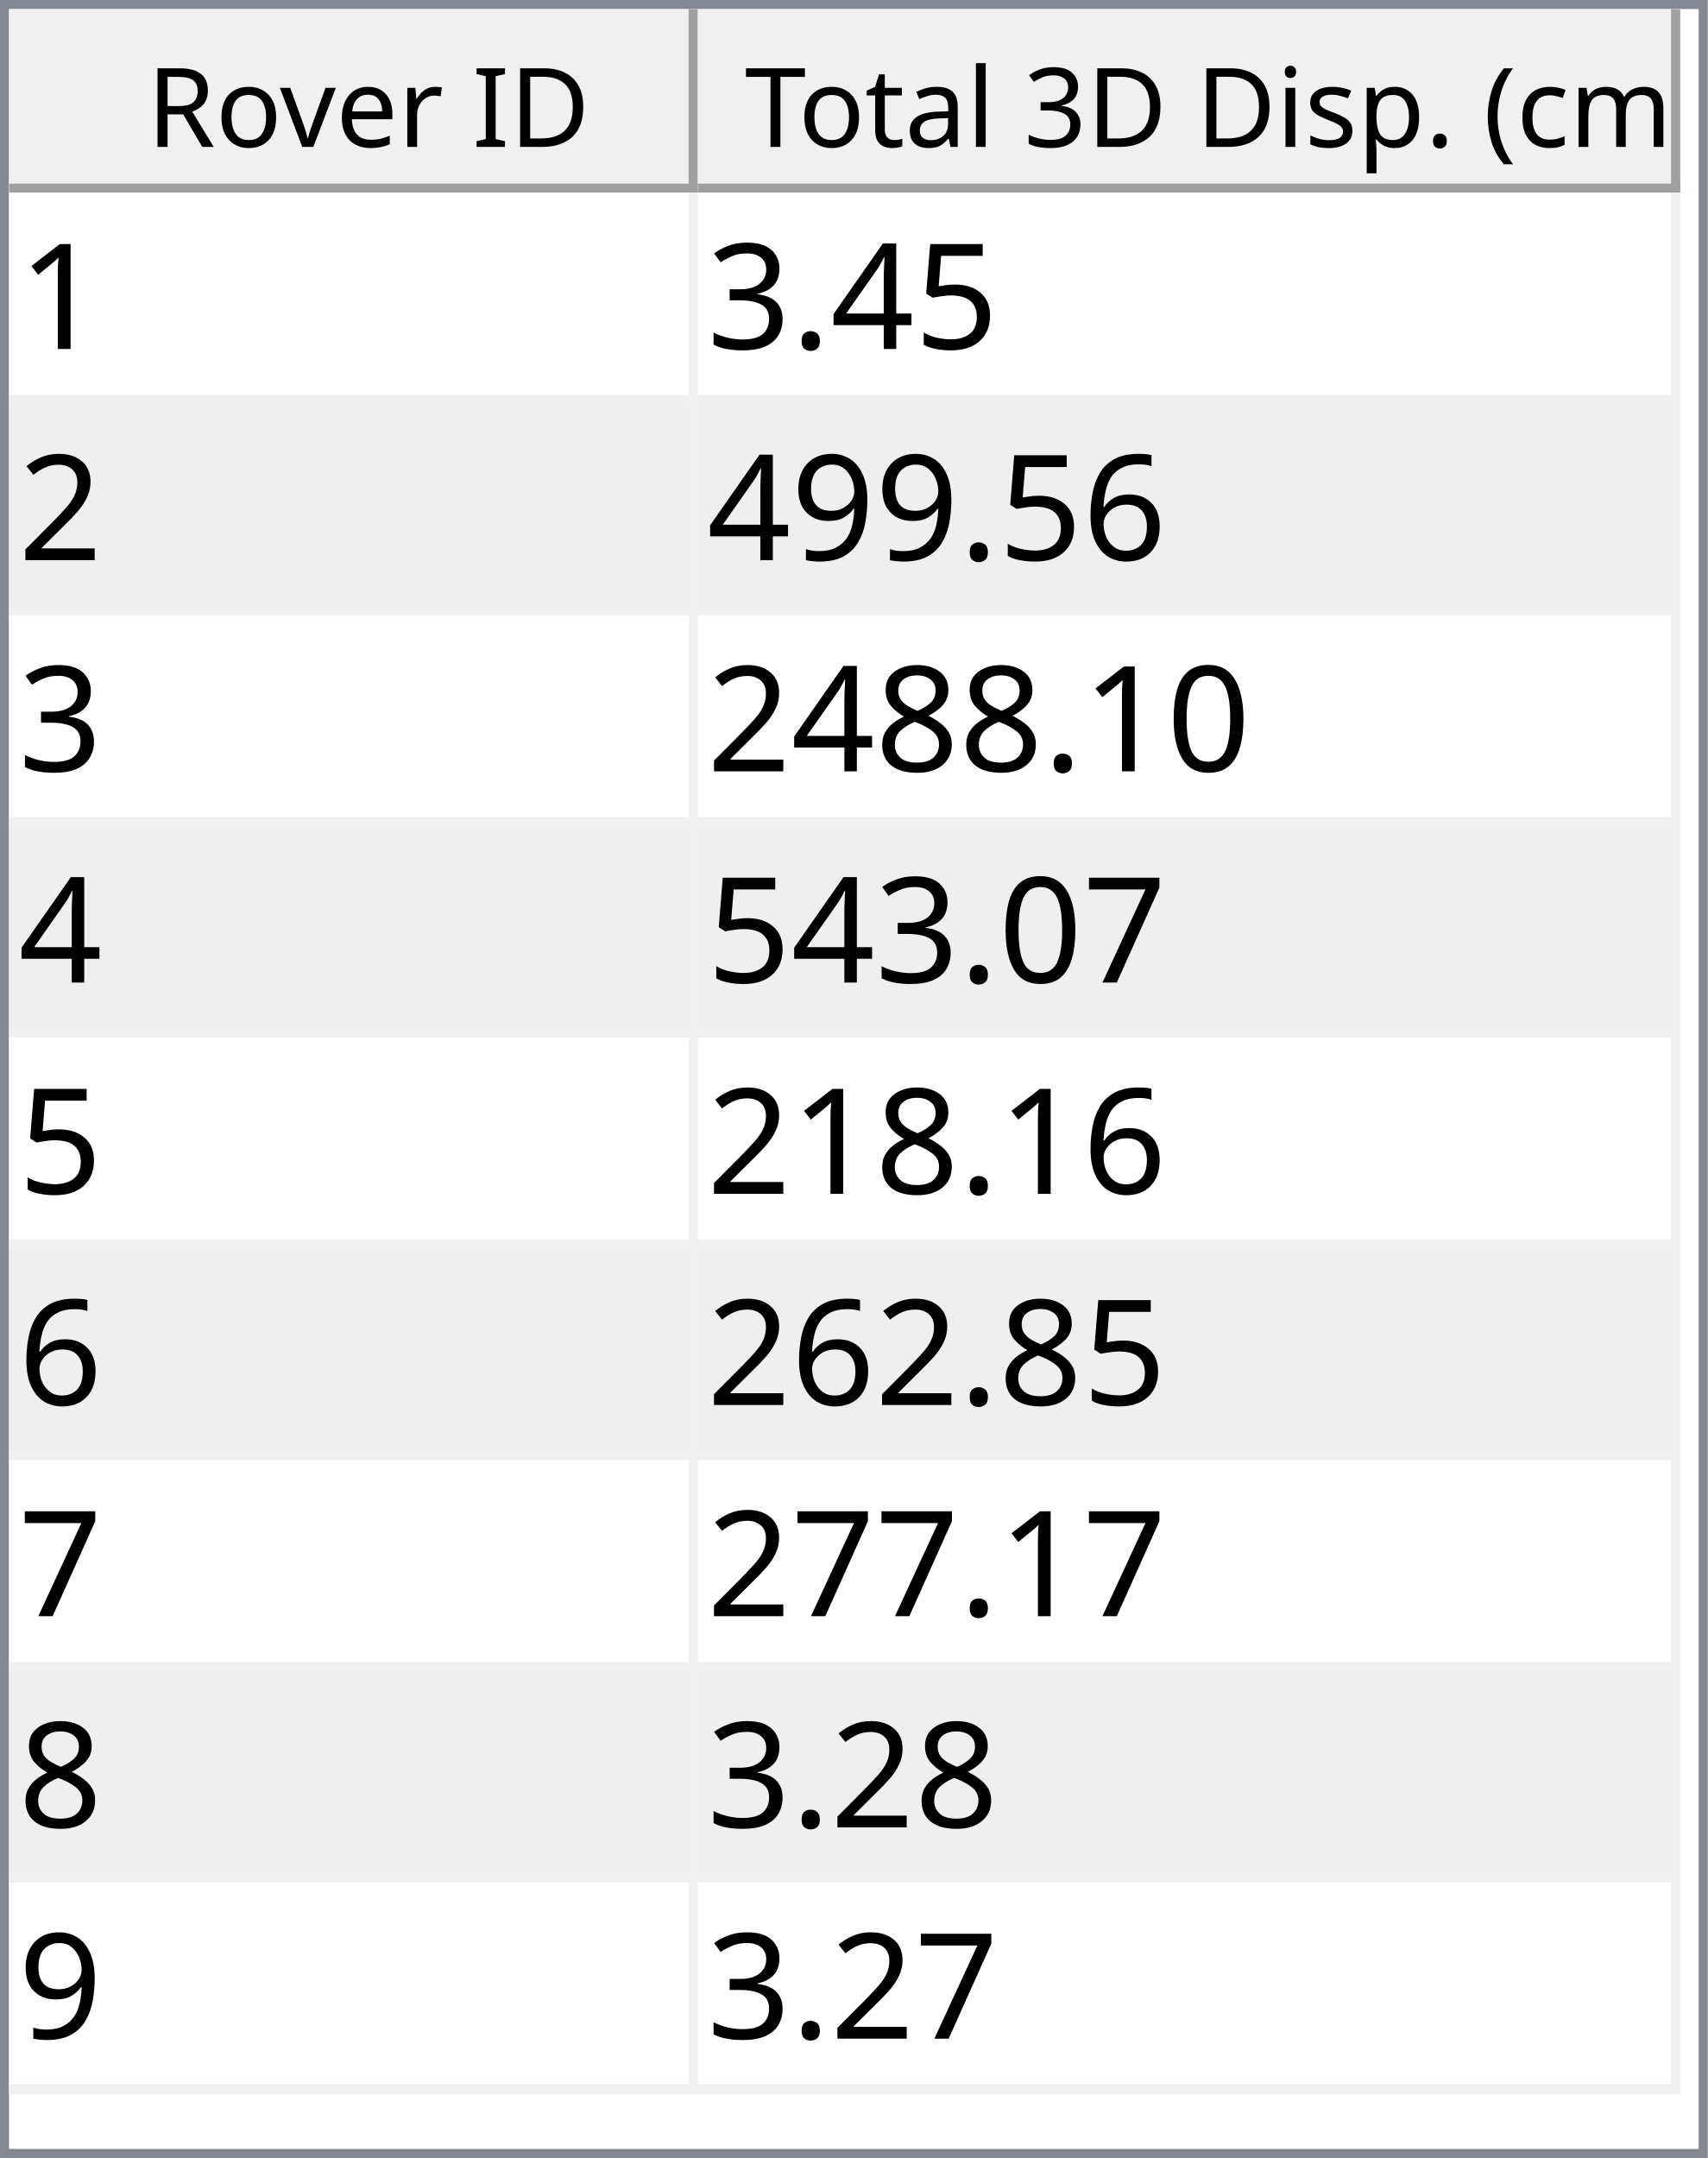
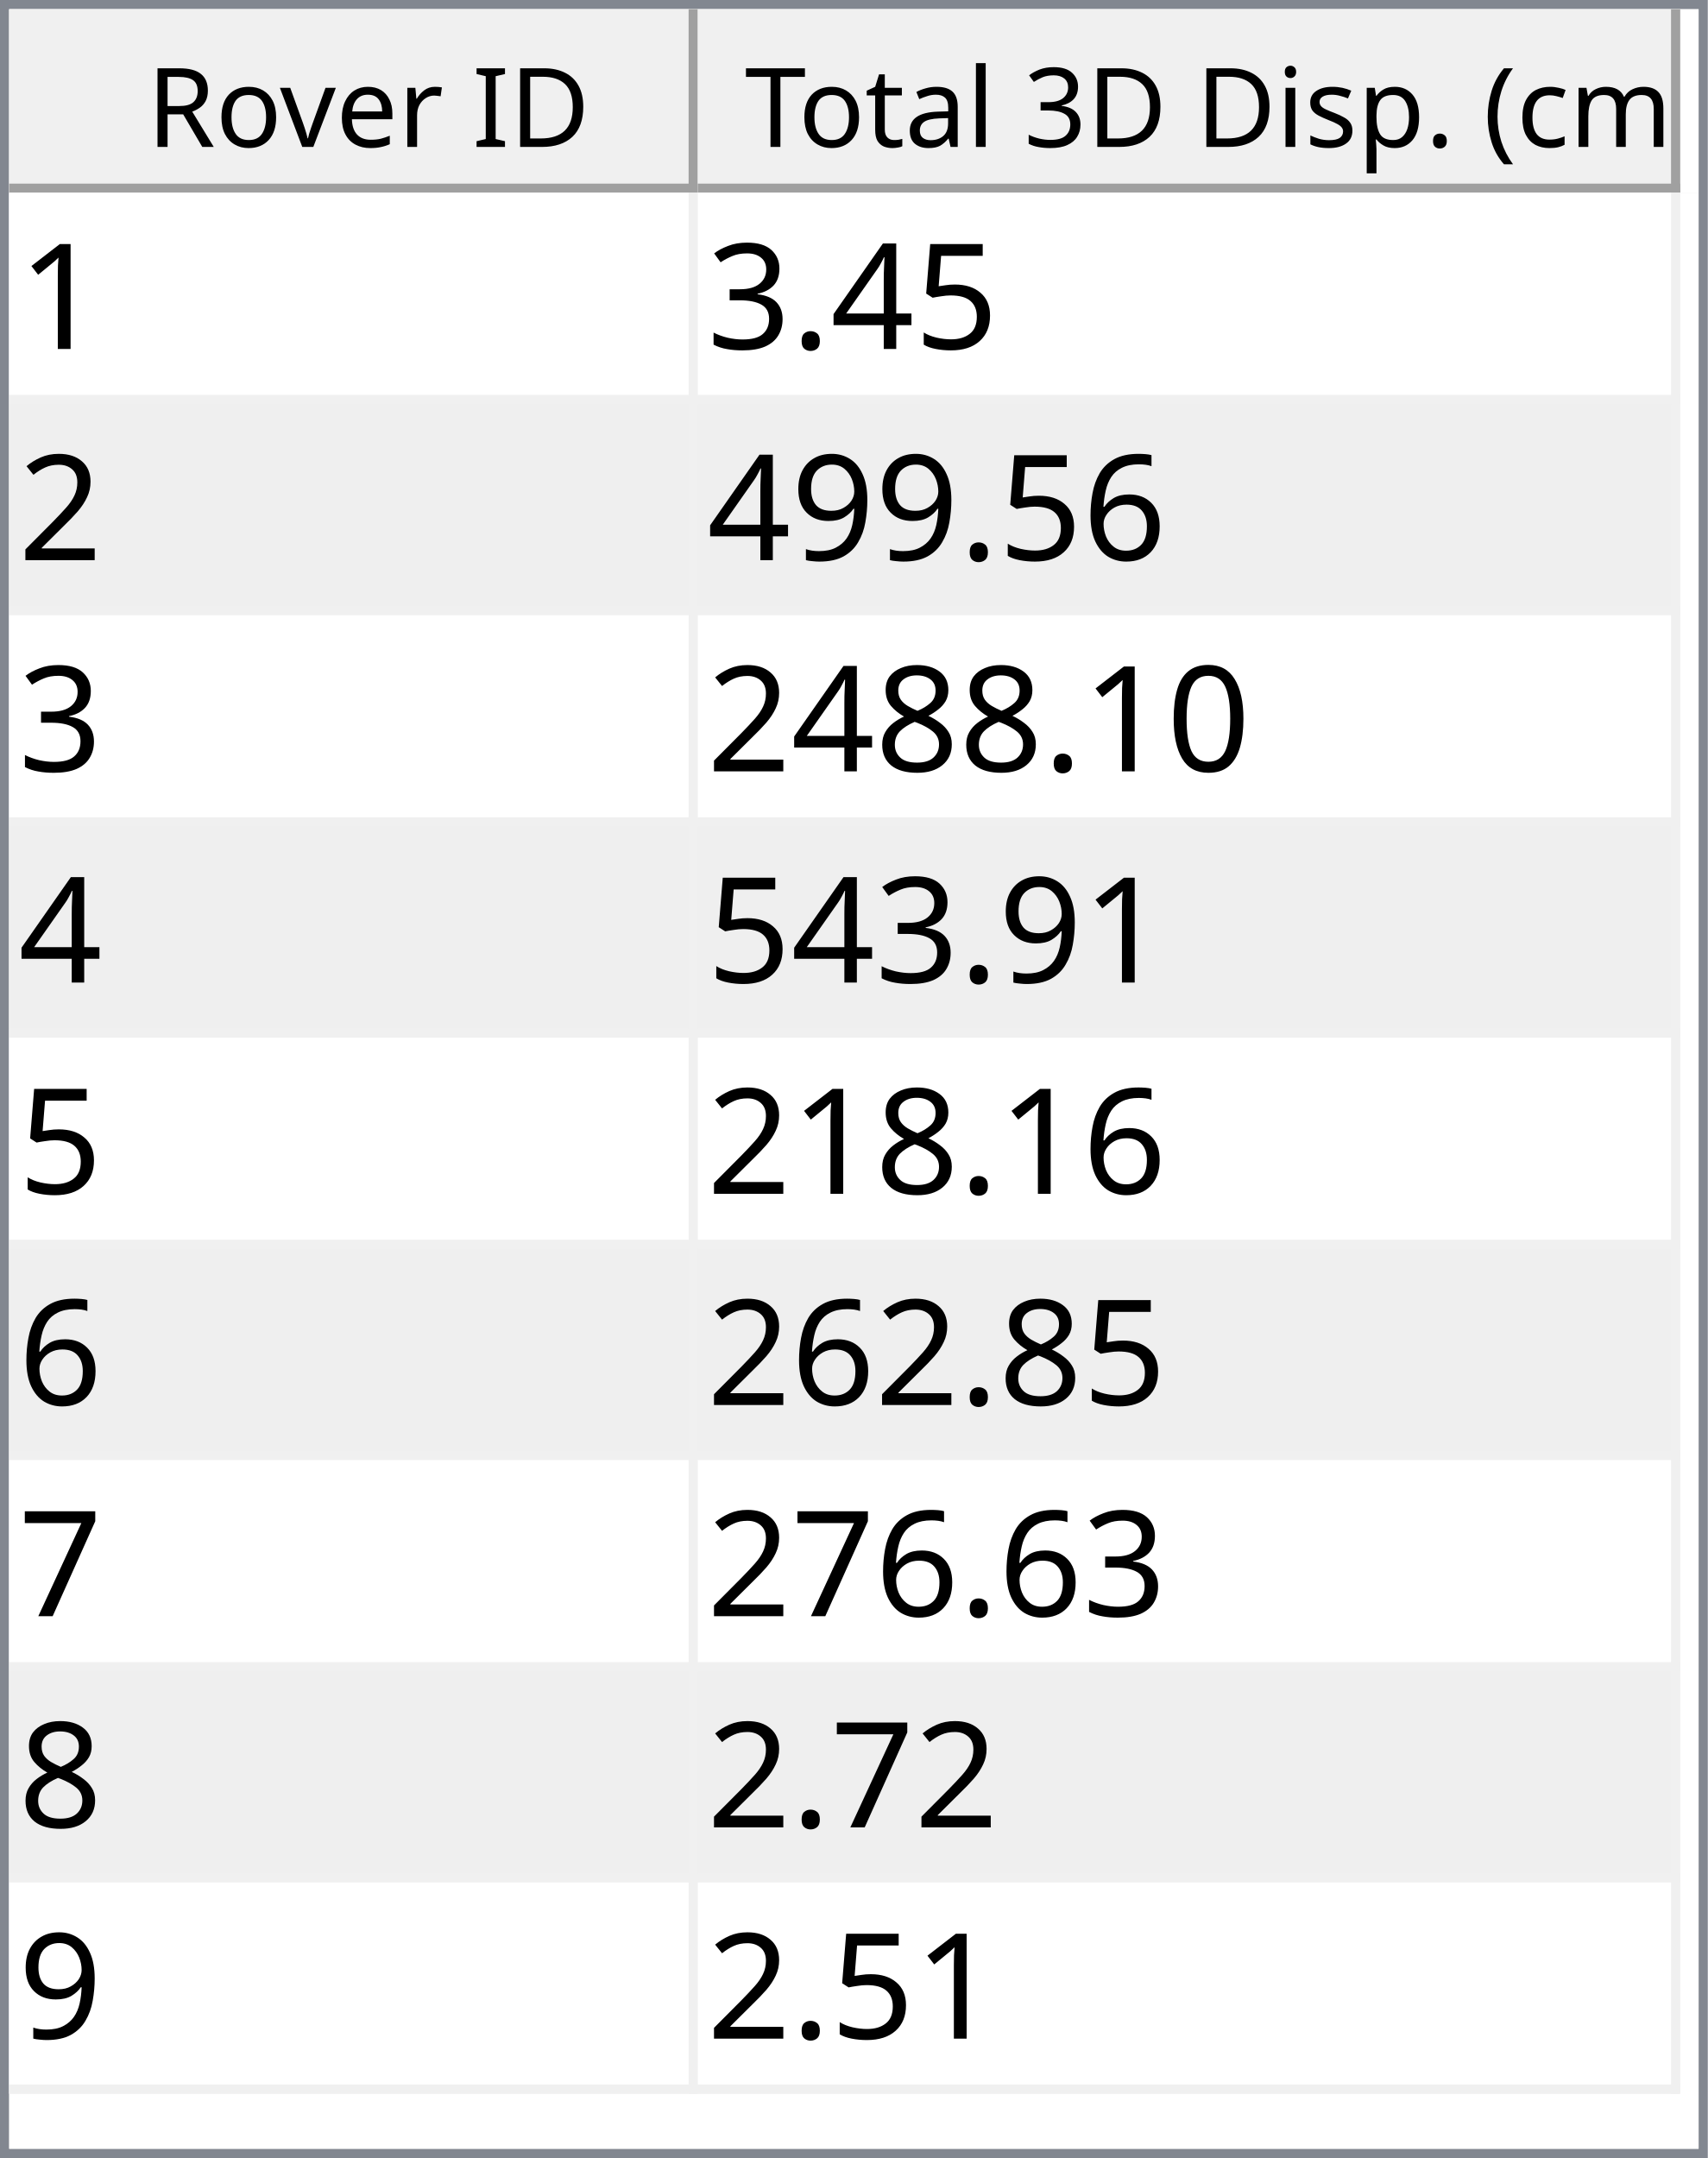
<svg xmlns="http://www.w3.org/2000/svg" style="fill-opacity:1; color-rendering:auto; color-interpolation:auto; text-rendering:auto; stroke:black; stroke-linecap:square; stroke-miterlimit:10; shape-rendering:auto; stroke-opacity:1; fill:black; stroke-dasharray:none; font-weight:normal; stroke-width:1; font-family:'Dialog'; font-style:normal; stroke-linejoin:miter; font-size:12px; stroke-dashoffset:0; image-rendering:auto;" width="186" height="235">
  <defs id="genericDefs" />
  <g>
    <defs id="defs1">
      <clipPath clipPathUnits="userSpaceOnUse" id="clipPath1">
        <path d="M0 0 L186 0 L186 235 L0 235 L0 0 Z" />
      </clipPath>
      <clipPath clipPathUnits="userSpaceOnUse" id="clipPath2">
        <path d="M0 0 L0 235 L186 235 L186 0 Z" />
      </clipPath>
      <clipPath clipPathUnits="userSpaceOnUse" id="clipPath3">
        <path d="M0 0 L0 20 L184 20 L184 0 Z" />
      </clipPath>
      <clipPath clipPathUnits="userSpaceOnUse" id="clipPath4">
        <path d="M0 0 L0 20 L75 20 L75 0 Z" />
      </clipPath>
      <clipPath clipPathUnits="userSpaceOnUse" id="clipPath5">
        <path d="M1 1 L1 19 L74 19 L74 1 Z" />
      </clipPath>
      <clipPath clipPathUnits="userSpaceOnUse" id="clipPath6">
        <path d="M0 0 L0 18 L73 18 L73 0 Z" />
      </clipPath>
      <clipPath clipPathUnits="userSpaceOnUse" id="clipPath7">
        <path d="M-0.5 -0.5 L-0.5 19.5 L74.5 19.5 L74.5 -0.5 Z" />
      </clipPath>
      <clipPath clipPathUnits="userSpaceOnUse" id="clipPath8">
        <path d="M0 0 L0 20 L107 20 L107 0 Z" />
      </clipPath>
      <clipPath clipPathUnits="userSpaceOnUse" id="clipPath9">
        <path d="M1 1 L1 19 L106 19 L106 1 Z" />
      </clipPath>
      <clipPath clipPathUnits="userSpaceOnUse" id="clipPath10">
        <path d="M0 0 L0 18 L105 18 L105 0 Z" />
      </clipPath>
      <clipPath clipPathUnits="userSpaceOnUse" id="clipPath11">
        <path d="M-0.5 -0.5 L-0.5 19.5 L106.5 19.5 L106.5 -0.5 Z" />
      </clipPath>
      <clipPath clipPathUnits="userSpaceOnUse" id="clipPath12">
        <path d="M0 0 L0 213 L184 213 L184 0 Z" />
      </clipPath>
      <clipPath clipPathUnits="userSpaceOnUse" id="clipPath13">
        <path d="M0 0 L0 207 L182 207 L182 0 Z" />
      </clipPath>
      <clipPath clipPathUnits="userSpaceOnUse" id="clipPath14">
        <path d="M-0.5 -0.5 L-0.5 206.5 L181.5 206.5 L181.5 -0.5 Z" />
      </clipPath>
      <clipPath clipPathUnits="userSpaceOnUse" id="clipPath15">
        <path d="M0 0 L0 22 L74 22 L74 0 Z" />
      </clipPath>
      <clipPath clipPathUnits="userSpaceOnUse" id="clipPath16">
        <path d="M0 0 L0 22 L106 22 L106 0 Z" />
      </clipPath>
      <font horiz-adv-x="64.551" id="font1">
        <font-face ascent="107.91" descent="25.098" units-per-em="100" style="font-style:normal; font-family:Segoe UI; font-weight:normal;" />
        <missing-glyph horiz-adv-x="64.551" d="M8.109 0 L8.109 68.266 L56.453 68.266 L56.453 0 L8.109 0 ZM15.328 7.234 L49.219 7.234 L49.219 61.031 L15.328 61.031 L15.328 7.234 Z" />
        <glyph unicode="D" horiz-adv-x="70.117" d="M9.188 0 L9.188 70.016 L28.516 70.016 Q65.531 70.016 65.531 35.891 Q65.531 19.672 55.25 9.836 Q44.969 0 27.734 0 L9.188 0 ZM17.391 62.594 L17.391 7.422 L27.828 7.422 Q41.609 7.422 49.273 14.797 Q56.938 22.172 56.938 35.688 Q56.938 62.594 28.328 62.594 L17.391 62.594 Z" />
        <glyph unicode="I" horiz-adv-x="26.611" d="M17.391 0 L9.188 0 L9.188 70.016 L17.391 70.016 L17.391 0 Z" />
        <glyph unicode=" " horiz-adv-x="27.393" d="" />
        <glyph unicode="r" horiz-adv-x="34.766" d="M34.188 41.891 Q32.078 43.5 28.125 43.5 Q23 43.5 19.555 38.672 Q16.109 33.844 16.109 25.484 L16.109 0 L8.109 0 L8.109 50 L16.109 50 L16.109 39.703 L16.312 39.703 Q18.016 44.969 21.531 47.922 Q25.047 50.875 29.391 50.875 Q32.516 50.875 34.188 50.203 L34.188 41.891 Z" />
        <glyph unicode="e" horiz-adv-x="52.295" d="M48.297 23 L12.984 23 Q13.188 14.656 17.484 10.109 Q21.781 5.562 29.297 5.562 Q37.75 5.562 44.828 11.141 L44.828 3.609 Q38.234 -1.172 27.391 -1.172 Q16.797 -1.172 10.742 5.641 Q4.688 12.453 4.688 24.812 Q4.688 36.469 11.305 43.82 Q17.922 51.172 27.734 51.172 Q37.547 51.172 42.922 44.828 Q48.297 38.484 48.297 27.203 L48.297 23 ZM40.094 29.781 Q40.047 36.719 36.75 40.578 Q33.453 44.438 27.594 44.438 Q21.922 44.438 17.969 40.383 Q14.016 36.328 13.094 29.781 L40.094 29.781 Z" />
        <glyph unicode="v" horiz-adv-x="47.9" d="M47.406 50 L27.484 0 L19.625 0 L0.688 50 L9.469 50 L22.172 13.672 Q23.578 9.672 23.922 6.688 L24.125 6.688 Q24.609 10.453 25.688 13.484 L38.969 50 L47.406 50 Z" />
        <glyph unicode="o" horiz-adv-x="58.594" d="M29 -1.172 Q17.922 -1.172 11.305 5.836 Q4.688 12.844 4.688 24.422 Q4.688 37.016 11.57 44.094 Q18.453 51.172 30.172 51.172 Q41.359 51.172 47.633 44.289 Q53.906 37.406 53.906 25.203 Q53.906 13.234 47.141 6.031 Q40.375 -1.172 29 -1.172 ZM29.594 44.438 Q21.875 44.438 17.383 39.188 Q12.891 33.938 12.891 24.703 Q12.891 15.828 17.43 10.695 Q21.969 5.562 29.594 5.562 Q37.359 5.562 41.531 10.594 Q45.703 15.625 45.703 24.906 Q45.703 34.281 41.531 39.359 Q37.359 44.438 29.594 44.438 Z" />
        <glyph unicode="R" horiz-adv-x="59.814" d="M59.375 0 L49.609 0 L37.891 19.625 Q36.281 22.359 34.766 24.289 Q33.25 26.219 31.664 27.438 Q30.078 28.656 28.25 29.219 Q26.422 29.781 24.125 29.781 L17.391 29.781 L17.391 0 L9.188 0 L9.188 70.016 L30.078 70.016 Q34.672 70.016 38.555 68.867 Q42.438 67.719 45.289 65.375 Q48.141 63.031 49.758 59.547 Q51.375 56.062 51.375 51.375 Q51.375 47.703 50.273 44.656 Q49.172 41.609 47.148 39.211 Q45.125 36.812 42.266 35.133 Q39.406 33.453 35.844 32.516 L35.844 32.328 Q37.594 31.547 38.891 30.547 Q40.188 29.547 41.359 28.18 Q42.531 26.812 43.68 25.078 Q44.828 23.344 46.234 21.047 L59.375 0 ZM17.391 62.594 L17.391 37.203 L28.516 37.203 Q31.594 37.203 34.203 38.133 Q36.812 39.062 38.719 40.797 Q40.625 42.531 41.703 45.047 Q42.781 47.562 42.781 50.688 Q42.781 56.297 39.141 59.445 Q35.5 62.594 28.609 62.594 L17.391 62.594 Z" />
        <glyph unicode=")" horiz-adv-x="30.176" d="M8.297 -15.922 L1.172 -15.922 Q16.406 2.344 16.406 26.812 Q16.406 51.469 1.078 70.016 L8.297 70.016 Q23.531 52.156 23.531 26.703 Q23.531 1.375 8.297 -15.922 Z" />
        <glyph unicode="m" horiz-adv-x="86.133" d="M79.109 0 L71.094 0 L71.094 28.719 Q71.094 37.016 68.531 40.727 Q65.969 44.438 59.906 44.438 Q54.781 44.438 51.195 39.75 Q47.609 35.062 47.609 28.516 L47.609 0 L39.594 0 L39.594 29.688 Q39.594 44.438 28.219 44.438 Q22.953 44.438 19.531 40.016 Q16.109 35.594 16.109 28.516 L16.109 0 L8.109 0 L8.109 50 L16.109 50 L16.109 42.094 L16.312 42.094 Q21.625 51.172 31.844 51.172 Q36.969 51.172 40.773 48.312 Q44.578 45.453 46 40.828 Q51.562 51.172 62.594 51.172 Q79.109 51.172 79.109 30.812 L79.109 0 Z" />
        <glyph unicode="c" horiz-adv-x="46.191" d="M42.188 2.297 Q36.422 -1.172 28.516 -1.172 Q17.828 -1.172 11.258 5.789 Q4.688 12.75 4.688 23.828 Q4.688 36.188 11.766 43.68 Q18.844 51.172 30.672 51.172 Q37.25 51.172 42.281 48.734 L42.281 40.531 Q36.719 44.438 30.375 44.438 Q22.703 44.438 17.797 38.945 Q12.891 33.453 12.891 24.516 Q12.891 15.719 17.508 10.641 Q22.125 5.562 29.891 5.562 Q36.422 5.562 42.188 9.906 L42.188 2.297 Z" />
        <glyph unicode="(" horiz-adv-x="30.176" d="M29.109 -15.922 L21.969 -15.922 Q6.844 1.375 6.844 26.703 Q6.844 52.156 21.969 70.016 L29.203 70.016 Q13.875 51.469 13.875 26.812 Q13.875 2.344 29.109 -15.922 Z" />
        <glyph unicode="." horiz-adv-x="21.68" d="M10.891 -1.078 Q8.641 -1.078 7.055 0.539 Q5.469 2.156 5.469 4.391 Q5.469 6.641 7.055 8.273 Q8.641 9.906 10.891 9.906 Q13.188 9.906 14.797 8.273 Q16.406 6.641 16.406 4.391 Q16.406 2.156 14.797 0.539 Q13.188 -1.078 10.891 -1.078 Z" />
        <glyph unicode="p" horiz-adv-x="58.789" d="M16.312 7.234 L16.109 7.234 L16.109 -23 L8.109 -23 L8.109 50 L16.109 50 L16.109 41.219 L16.312 41.219 Q22.219 51.172 33.594 51.172 Q43.266 51.172 48.688 44.461 Q54.109 37.75 54.109 26.469 Q54.109 13.922 48 6.375 Q41.891 -1.172 31.297 -1.172 Q21.578 -1.172 16.312 7.234 ZM16.109 27.391 L16.109 20.406 Q16.109 14.203 20.141 9.883 Q24.172 5.562 30.375 5.562 Q37.641 5.562 41.773 11.133 Q45.906 16.703 45.906 26.609 Q45.906 34.969 42.047 39.703 Q38.188 44.438 31.594 44.438 Q24.609 44.438 20.359 39.578 Q16.109 34.719 16.109 27.391 Z" />
        <glyph unicode="s" horiz-adv-x="42.432" d="M5.078 1.812 L5.078 10.406 Q11.625 5.562 19.484 5.562 Q30.031 5.562 30.031 12.594 Q30.031 14.594 29.125 15.992 Q28.219 17.391 26.68 18.461 Q25.141 19.531 23.07 20.383 Q21 21.234 18.609 22.172 Q15.281 23.484 12.766 24.828 Q10.25 26.172 8.57 27.859 Q6.891 29.547 6.031 31.695 Q5.172 33.844 5.172 36.719 Q5.172 40.234 6.789 42.945 Q8.406 45.656 11.086 47.484 Q13.766 49.312 17.211 50.242 Q20.656 51.172 24.312 51.172 Q30.812 51.172 35.938 48.922 L35.938 40.828 Q30.422 44.438 23.25 44.438 Q21 44.438 19.195 43.922 Q17.391 43.406 16.094 42.477 Q14.797 41.547 14.086 40.258 Q13.375 38.969 13.375 37.406 Q13.375 35.453 14.086 34.133 Q14.797 32.812 16.164 31.789 Q17.531 30.766 19.484 29.938 Q21.438 29.109 23.922 28.125 Q27.25 26.859 29.883 25.516 Q32.516 24.172 34.375 22.484 Q36.234 20.797 37.234 18.602 Q38.234 16.406 38.234 13.375 Q38.234 9.672 36.602 6.938 Q34.969 4.203 32.234 2.398 Q29.5 0.594 25.93 -0.289 Q22.359 -1.172 18.453 -1.172 Q10.75 -1.172 5.078 1.812 Z" />
        <glyph unicode="i" horiz-adv-x="24.219" d="M12.203 62.703 Q10.062 62.703 8.547 64.164 Q7.031 65.625 7.031 67.875 Q7.031 70.125 8.547 71.609 Q10.062 73.094 12.203 73.094 Q14.406 73.094 15.945 71.609 Q17.484 70.125 17.484 67.875 Q17.484 65.719 15.945 64.211 Q14.406 62.703 12.203 62.703 ZM16.109 0 L8.109 0 L8.109 50 L16.109 50 L16.109 0 Z" />
        <glyph unicode="3" horiz-adv-x="53.906" d="M46.531 19.828 Q46.531 15.094 44.75 11.211 Q42.969 7.328 39.719 4.57 Q36.469 1.812 31.93 0.297 Q27.391 -1.219 21.922 -1.219 Q11.922 -1.219 6 2.594 L6 11.188 Q13.094 5.609 22.219 5.609 Q25.875 5.609 28.828 6.539 Q31.781 7.469 33.906 9.227 Q36.031 10.984 37.18 13.477 Q38.328 15.969 38.328 19.094 Q38.328 32.812 18.797 32.812 L12.984 32.812 L12.984 39.594 L18.5 39.594 Q35.797 39.594 35.797 52.484 Q35.797 64.406 22.609 64.406 Q15.188 64.406 8.688 59.422 L8.688 67.188 Q15.375 71.188 24.609 71.188 Q29 71.188 32.57 69.969 Q36.141 68.75 38.68 66.555 Q41.219 64.359 42.609 61.281 Q44 58.203 44 54.5 Q44 40.672 30.031 36.719 L30.031 36.531 Q33.594 36.141 36.625 34.797 Q39.656 33.453 41.852 31.305 Q44.047 29.156 45.289 26.25 Q46.531 23.344 46.531 19.828 Z" />
        <glyph unicode="l" horiz-adv-x="24.219" d="M16.109 0 L8.109 0 L8.109 74.031 L16.109 74.031 L16.109 0 Z" />
        <glyph unicode="a" horiz-adv-x="50.879" d="M43.891 0 L35.891 0 L35.891 7.812 L35.688 7.812 Q30.469 -1.172 20.312 -1.172 Q12.844 -1.172 8.617 2.781 Q4.391 6.734 4.391 13.281 Q4.391 27.297 20.906 29.594 L35.891 31.688 Q35.891 44.438 25.594 44.438 Q16.547 44.438 9.281 38.281 L9.281 46.484 Q16.656 51.172 26.266 51.172 Q43.891 51.172 43.891 32.516 L43.891 0 ZM35.891 25.297 L23.828 23.641 Q18.266 22.859 15.43 20.875 Q12.594 18.891 12.594 13.875 Q12.594 10.203 15.211 7.883 Q17.828 5.562 22.172 5.562 Q28.125 5.562 32.008 9.742 Q35.891 13.922 35.891 20.312 L35.891 25.297 Z" />
        <glyph unicode="t" horiz-adv-x="33.887" d="M31.297 0.484 Q28.469 -1.078 23.828 -1.078 Q10.688 -1.078 10.688 13.578 L10.688 43.172 L2.094 43.172 L2.094 50 L10.688 50 L10.688 62.203 L18.703 64.797 L18.703 50 L31.297 50 L31.297 43.172 L18.703 43.172 L18.703 14.984 Q18.703 9.969 20.414 7.82 Q22.125 5.672 26.078 5.672 Q29.109 5.672 31.297 7.328 L31.297 0.484 Z" />
        <glyph unicode="T" horiz-adv-x="52.393" d="M50.594 62.594 L30.375 62.594 L30.375 0 L22.172 0 L22.172 62.594 L2 62.594 L2 70.016 L50.594 70.016 L50.594 62.594 Z" />
      </font>
      <font horiz-adv-x="75.0" id="font2">
        <font-face ascent="100.537" descent="21.973" units-per-em="100" style="font-style:normal; font-family:sans-serif; font-weight:normal;" />
        <missing-glyph horiz-adv-x="75.0" d="M12.5 0 L12.5 62.5 L62.5 62.5 L62.5 0 L12.5 0 ZM14.062 1.562 L60.938 1.562 L60.938 60.938 L14.062 60.938 L14.062 1.562 Z" />
        <glyph unicode="1" horiz-adv-x="55.615" d="M37.25 0 L28.469 0 L28.469 56 Q25.297 52.984 20.141 49.953 Q14.984 46.922 10.891 45.406 L10.891 53.906 Q18.266 57.375 23.781 62.305 Q29.297 67.234 31.594 71.875 L37.25 71.875 L37.25 0 Z" />
        <glyph unicode="5" horiz-adv-x="55.615" d="M4.156 18.75 L13.375 19.531 Q14.406 12.797 18.141 9.398 Q21.875 6 27.156 6 Q33.5 6 37.891 10.789 Q42.281 15.578 42.281 23.484 Q42.281 31 38.062 35.352 Q33.844 39.703 27 39.703 Q22.75 39.703 19.336 37.773 Q15.922 35.844 13.969 32.766 L5.719 33.844 L12.641 70.609 L48.25 70.609 L48.25 62.203 L19.672 62.203 L15.828 42.969 Q22.266 47.469 29.344 47.469 Q38.719 47.469 45.164 40.969 Q51.609 34.469 51.609 24.266 Q51.609 14.547 45.953 7.469 Q39.062 -1.219 27.156 -1.219 Q17.391 -1.219 11.211 4.25 Q5.031 9.719 4.156 18.75 Z" />
        <glyph unicode="4" horiz-adv-x="55.615" d="M32.328 0 L32.328 17.141 L1.266 17.141 L1.266 25.203 L33.938 71.578 L41.109 71.578 L41.109 25.203 L50.781 25.203 L50.781 17.141 L41.109 17.141 L41.109 0 L32.328 0 ZM32.328 25.203 L32.328 57.469 L9.906 25.203 L32.328 25.203 Z" />
        <glyph unicode="." horiz-adv-x="27.783" d="M9.078 0 L9.078 10.016 L19.094 10.016 L19.094 0 L9.078 0 Z" />
        <glyph unicode="3" horiz-adv-x="55.615" d="M4.203 18.891 L12.984 20.062 Q14.5 12.594 18.141 9.297 Q21.781 6 27 6 Q33.203 6 37.477 10.297 Q41.75 14.594 41.75 20.953 Q41.75 27 37.797 30.93 Q33.844 34.859 27.734 34.859 Q25.25 34.859 21.531 33.891 L22.516 41.609 Q23.391 41.5 23.922 41.5 Q29.547 41.5 34.039 44.43 Q38.531 47.359 38.531 53.469 Q38.531 58.297 35.258 61.477 Q31.984 64.656 26.812 64.656 Q21.688 64.656 18.266 61.43 Q14.844 58.203 13.875 51.766 L5.078 53.328 Q6.688 62.156 12.398 67.016 Q18.109 71.875 26.609 71.875 Q32.469 71.875 37.398 69.359 Q42.328 66.844 44.945 62.5 Q47.562 58.156 47.562 53.266 Q47.562 48.641 45.07 44.828 Q42.578 41.016 37.703 38.766 Q44.047 37.312 47.562 32.695 Q51.078 28.078 51.078 21.141 Q51.078 11.766 44.242 5.25 Q37.406 -1.266 26.953 -1.266 Q17.531 -1.266 11.305 4.352 Q5.078 9.969 4.203 18.891 Z" />
        <glyph unicode="2" horiz-adv-x="55.615" d="M50.344 8.453 L50.344 0 L3.031 0 Q2.938 3.172 4.047 6.109 Q5.859 10.938 9.836 15.625 Q13.812 20.312 21.344 26.469 Q33.016 36.031 37.117 41.625 Q41.219 47.219 41.219 52.203 Q41.219 57.422 37.477 61.008 Q33.734 64.594 27.734 64.594 Q21.391 64.594 17.578 60.789 Q13.766 56.984 13.719 50.25 L4.688 51.172 Q5.609 61.281 11.664 66.578 Q17.719 71.875 27.938 71.875 Q38.234 71.875 44.242 66.164 Q50.25 60.453 50.25 52 Q50.25 47.703 48.492 43.555 Q46.734 39.406 42.656 34.812 Q38.578 30.219 29.109 22.219 Q21.188 15.578 18.945 13.211 Q16.703 10.844 15.234 8.453 L50.344 8.453 Z" />
        <glyph unicode="6" horiz-adv-x="55.615" d="M49.75 54.047 L41.016 53.375 Q39.844 58.547 37.703 60.891 Q34.125 64.656 28.906 64.656 Q24.703 64.656 21.531 62.312 Q17.391 59.281 14.992 53.469 Q12.594 47.656 12.5 36.922 Q15.672 41.75 20.266 44.094 Q24.859 46.438 29.891 46.438 Q38.672 46.438 44.852 39.969 Q51.031 33.5 51.031 23.25 Q51.031 16.5 48.125 10.719 Q45.219 4.938 40.141 1.859 Q35.062 -1.219 28.609 -1.219 Q17.625 -1.219 10.695 6.859 Q3.766 14.938 3.766 33.5 Q3.766 54.25 11.422 63.672 Q18.109 71.875 29.438 71.875 Q37.891 71.875 43.289 67.141 Q48.688 62.406 49.75 54.047 ZM13.875 23.188 Q13.875 18.656 15.797 14.508 Q17.719 10.359 21.188 8.18 Q24.656 6 28.469 6 Q34.031 6 38.039 10.492 Q42.047 14.984 42.047 22.703 Q42.047 30.125 38.086 34.398 Q34.125 38.672 28.125 38.672 Q22.172 38.672 18.023 34.398 Q13.875 30.125 13.875 23.188 Z" />
        <glyph unicode="9" horiz-adv-x="55.615" d="M5.469 16.547 L13.922 17.328 Q14.984 11.375 18.016 8.688 Q21.047 6 25.781 6 Q29.828 6 32.883 7.859 Q35.938 9.719 37.891 12.82 Q39.844 15.922 41.164 21.195 Q42.484 26.469 42.484 31.938 Q42.484 32.516 42.438 33.688 Q39.797 29.5 35.234 26.883 Q30.672 24.266 25.344 24.266 Q16.453 24.266 10.305 30.711 Q4.156 37.156 4.156 47.703 Q4.156 58.594 10.578 65.234 Q17 71.875 26.656 71.875 Q33.641 71.875 39.43 68.117 Q45.219 64.359 48.219 57.398 Q51.219 50.438 51.219 37.25 Q51.219 23.531 48.242 15.406 Q45.266 7.281 39.383 3.031 Q33.5 -1.219 25.594 -1.219 Q17.188 -1.219 11.867 3.445 Q6.547 8.109 5.469 16.547 ZM41.453 48.141 Q41.453 55.719 37.43 60.156 Q33.406 64.594 27.734 64.594 Q21.875 64.594 17.531 59.812 Q13.188 55.031 13.188 47.406 Q13.188 40.578 17.312 36.305 Q21.438 32.031 27.484 32.031 Q33.594 32.031 37.523 36.305 Q41.453 40.578 41.453 48.141 Z" />
        <glyph unicode="0" horiz-adv-x="55.615" d="M4.156 35.297 Q4.156 48 6.766 55.742 Q9.375 63.484 14.523 67.68 Q19.672 71.875 27.484 71.875 Q33.25 71.875 37.594 69.555 Q41.938 67.234 44.773 62.867 Q47.609 58.5 49.219 52.227 Q50.828 45.953 50.828 35.297 Q50.828 22.703 48.242 14.969 Q45.656 7.234 40.508 3.008 Q35.359 -1.219 27.484 -1.219 Q17.141 -1.219 11.234 6.203 Q4.156 15.141 4.156 35.297 ZM13.188 35.297 Q13.188 17.672 17.312 11.836 Q21.438 6 27.484 6 Q33.547 6 37.672 11.859 Q41.797 17.719 41.797 35.297 Q41.797 52.984 37.672 58.789 Q33.547 64.594 27.391 64.594 Q21.344 64.594 17.719 59.469 Q13.188 52.938 13.188 35.297 Z" />
        <glyph unicode="8" horiz-adv-x="55.615" d="M17.672 38.812 Q12.203 40.828 9.57 44.539 Q6.938 48.25 6.938 53.422 Q6.938 61.234 12.555 66.555 Q18.172 71.875 27.484 71.875 Q36.859 71.875 42.578 66.43 Q48.297 60.984 48.297 53.172 Q48.297 48.188 45.68 44.508 Q43.062 40.828 37.75 38.812 Q44.344 36.672 47.781 31.883 Q51.219 27.094 51.219 20.453 Q51.219 11.281 44.727 5.031 Q38.234 -1.219 27.641 -1.219 Q17.047 -1.219 10.547 5.055 Q4.047 11.328 4.047 20.703 Q4.047 27.688 7.594 32.398 Q11.141 37.109 17.672 38.812 ZM15.922 53.719 Q15.922 48.641 19.195 45.414 Q22.469 42.188 27.688 42.188 Q32.766 42.188 36.016 45.383 Q39.266 48.578 39.266 53.219 Q39.266 58.062 35.914 61.359 Q32.562 64.656 27.594 64.656 Q22.562 64.656 19.242 61.43 Q15.922 58.203 15.922 53.719 ZM13.094 20.656 Q13.094 16.891 14.875 13.375 Q16.656 9.859 20.172 7.93 Q23.688 6 27.734 6 Q34.031 6 38.133 10.055 Q42.234 14.109 42.234 20.359 Q42.234 26.703 38.016 30.859 Q33.797 35.016 27.438 35.016 Q21.234 35.016 17.164 30.914 Q13.094 26.812 13.094 20.656 Z" />
        <glyph unicode="7" horiz-adv-x="55.615" d="M4.734 62.203 L4.734 70.656 L51.078 70.656 L51.078 63.812 Q44.234 56.547 37.523 44.484 Q30.812 32.422 27.156 19.672 Q24.516 10.688 23.781 0 L14.75 0 Q14.891 8.453 18.062 20.414 Q21.234 32.375 27.172 43.484 Q33.109 54.594 39.797 62.203 L4.734 62.203 Z" />
      </font>
    </defs>
    <g style="fill:white; stroke:white;">
      <rect x="0" y="0" width="186" style="clip-path:url(#clipPath1); stroke:none;" height="235" />
    </g>
    <g style="fill:white; text-rendering:optimizeSpeed; color-rendering:optimizeSpeed; image-rendering:optimizeSpeed; shape-rendering:crispEdges; stroke:white; color-interpolation:sRGB;">
      <rect x="0" width="186" height="235" y="0" style="stroke:none;" />
      <path style="stroke:none;" d="M0 235 L186 235 L186 0 L0 0 Z" />
    </g>
    <g style="fill:rgb(240,240,240); font-family:'Segoe UI'; stroke:rgb(240,240,240);">
      <rect x="0" y="0" width="186" style="clip-path:url(#clipPath2); stroke:none;" height="235" />
    </g>
    <g style="fill:rgb(130,135,144); font-family:'Segoe UI'; stroke:rgb(130,135,144);">
      <path d="M0 0 L186 0 L186 235 L0 235 L0 0 ZM1 1 L185 1 L185 234 L1 234 L1 1 Z" style="fill-rule:evenodd; clip-path:url(#clipPath2); stroke:none;" />
    </g>
    <g style="fill:white; font-family:'Segoe UI'; stroke:white;" transform="translate(1,1)">
      <rect x="0" y="0" width="184" style="clip-path:url(#clipPath3); stroke:none;" height="20" />
    </g>
    <g style="fill:rgb(240,240,240); font-family:'Segoe UI'; stroke:rgb(240,240,240);" transform="translate(1,1)">
      <rect x="0" y="0" width="75" style="clip-path:url(#clipPath4); stroke:none;" height="20" />
    </g>
    <g style="font-family:'Segoe UI';" transform="translate(2,2)">
      <text x="14" xml:space="preserve" y="14" style="clip-path:url(#clipPath6); stroke:none;">Rover ID</text>
    </g>
    <g style="fill:rgb(160,160,160); font-family:'Segoe UI'; stroke:rgb(160,160,160); stroke-linejoin:bevel;" transform="translate(1.5,1.5)">
      <line x1="74" x2="74" y1="0" style="fill:none; clip-path:url(#clipPath7);" y2="19" />
    </g>
    <g style="fill:rgb(160,160,160); font-family:'Segoe UI'; stroke:rgb(160,160,160); stroke-linejoin:bevel;" transform="matrix(1,0,0,1,1,1) translate(0.5,0.5)">
      <line x1="0" x2="74" y1="19" style="fill:none; clip-path:url(#clipPath7);" y2="19" />
    </g>
    <g style="fill:rgb(240,240,240); font-family:'Segoe UI'; stroke:rgb(240,240,240);" transform="translate(76,1)">
      <rect x="0" y="0" width="107" style="clip-path:url(#clipPath8); stroke:none;" height="20" />
    </g>
    <g style="font-family:'Segoe UI';" transform="translate(77,2)">
      <text x="1" xml:space="preserve" y="14" style="clip-path:url(#clipPath10); stroke:none;"> Total 3D Disp. (cm)</text>
    </g>
    <g style="fill:rgb(160,160,160); font-family:'Segoe UI'; stroke:rgb(160,160,160); stroke-linejoin:bevel;" transform="translate(76.5,1.5)">
      <line x1="106" x2="106" y1="0" style="fill:none; clip-path:url(#clipPath11);" y2="19" />
    </g>
    <g style="fill:rgb(160,160,160); font-family:'Segoe UI'; stroke:rgb(160,160,160); stroke-linejoin:bevel;" transform="matrix(1,0,0,1,76,1) translate(0.5,0.5)">
      <line x1="0" x2="106" y1="19" style="fill:none; clip-path:url(#clipPath11);" y2="19" />
    </g>
    <g style="fill:white; font-family:'Segoe UI'; stroke:white;" transform="translate(1,21)">
      <rect x="0" y="0" width="184" style="clip-path:url(#clipPath12); stroke:none;" height="213" />
    </g>
    <g style="fill:rgb(240,240,240); font-size:16px; font-family:sans-serif; stroke:rgb(240,240,240);" transform="translate(1,21)">
      <rect x="0" y="0" width="182" style="clip-path:url(#clipPath13); stroke:none;" height="207" />
      <line transform="translate(0.5,0.5)" x1="0" x2="181" y1="22" style="clip-path:url(#clipPath14); fill:none; stroke-linejoin:bevel;" y2="22" />
    </g>
    <g transform="matrix(1,0,0,1,1,21) translate(0.5,0.5)" style="fill:rgb(240,240,240); font-size:16px; font-family:sans-serif; stroke:rgb(240,240,240); stroke-linejoin:bevel;">
      <line x1="0" x2="181" y1="45" style="fill:none; clip-path:url(#clipPath14);" y2="45" />
    </g>
    <g transform="matrix(1,0,0,1,1,21) translate(0.5,0.5)" style="fill:rgb(240,240,240); font-size:16px; font-family:sans-serif; stroke:rgb(240,240,240); stroke-linejoin:bevel;">
      <line x1="0" x2="181" y1="68" style="fill:none; clip-path:url(#clipPath14);" y2="68" />
    </g>
    <g transform="matrix(1,0,0,1,1,21) translate(0.5,0.5)" style="fill:rgb(240,240,240); font-size:16px; font-family:sans-serif; stroke:rgb(240,240,240); stroke-linejoin:bevel;">
      <line x1="0" x2="181" y1="91" style="fill:none; clip-path:url(#clipPath14);" y2="91" />
    </g>
    <g transform="matrix(1,0,0,1,1,21) translate(0.5,0.5)" style="fill:rgb(240,240,240); font-size:16px; font-family:sans-serif; stroke:rgb(240,240,240); stroke-linejoin:bevel;">
      <line x1="0" x2="181" y1="114" style="fill:none; clip-path:url(#clipPath14);" y2="114" />
    </g>
    <g transform="matrix(1,0,0,1,1,21) translate(0.5,0.5)" style="fill:rgb(240,240,240); font-size:16px; font-family:sans-serif; stroke:rgb(240,240,240); stroke-linejoin:bevel;">
      <line x1="0" x2="181" y1="137" style="fill:none; clip-path:url(#clipPath14);" y2="137" />
    </g>
    <g transform="matrix(1,0,0,1,1,21) translate(0.5,0.5)" style="fill:rgb(240,240,240); font-size:16px; font-family:sans-serif; stroke:rgb(240,240,240); stroke-linejoin:bevel;">
      <line x1="0" x2="181" y1="160" style="fill:none; clip-path:url(#clipPath14);" y2="160" />
    </g>
    <g transform="matrix(1,0,0,1,1,21) translate(0.5,0.5)" style="fill:rgb(240,240,240); font-size:16px; font-family:sans-serif; stroke:rgb(240,240,240); stroke-linejoin:bevel;">
      <line x1="0" x2="181" y1="183" style="fill:none; clip-path:url(#clipPath14);" y2="183" />
    </g>
    <g transform="matrix(1,0,0,1,1,21) translate(0.5,0.5)" style="fill:rgb(240,240,240); font-size:16px; font-family:sans-serif; stroke:rgb(240,240,240); stroke-linejoin:bevel;">
      <line x1="0" x2="181" y1="206" style="fill:none; clip-path:url(#clipPath14);" y2="206" />
    </g>
    <g transform="matrix(1,0,0,1,1,21) translate(0.5,0.5)" style="fill:rgb(240,240,240); font-size:16px; font-family:sans-serif; stroke:rgb(240,240,240); stroke-linejoin:bevel;">
      <line x1="74" x2="74" y1="0" style="fill:none; clip-path:url(#clipPath14);" y2="206" />
    </g>
    <g transform="matrix(1,0,0,1,1,21) translate(0.5,0.5)" style="fill:rgb(240,240,240); font-size:16px; font-family:sans-serif; stroke:rgb(240,240,240); stroke-linejoin:bevel;">
      <line x1="181" x2="181" y1="0" style="fill:none; clip-path:url(#clipPath14);" y2="206" />
    </g>
    <g style="fill:white; font-size:16px; font-family:sans-serif; stroke:white;" transform="matrix(1,0,0,1,1,21)">
      <rect x="0" y="0" width="74" style="clip-path:url(#clipPath15); stroke:none;" height="22" />
      <text x="1" y="17" style="fill:black; clip-path:url(#clipPath15); stroke:none;" xml:space="preserve">1</text>
    </g>
    <g style="fill:white; font-size:16px; font-family:sans-serif; stroke:white;" transform="matrix(1,0,0,1,1,21) translate(75,0)">
      <rect x="0" y="0" width="106" style="clip-path:url(#clipPath16); stroke:none;" height="22" />
      <text x="1" y="17" style="fill:black; clip-path:url(#clipPath16); stroke:none;" xml:space="preserve">3.45</text>
    </g>
    <g style="fill:rgb(239,239,239); font-size:16px; font-family:sans-serif; stroke:rgb(239,239,239);" transform="matrix(1,0,0,1,1,21) translate(0,23)">
      <rect x="0" y="0" width="74" style="clip-path:url(#clipPath15); stroke:none;" height="22" />
      <text x="1" y="17" style="fill:black; clip-path:url(#clipPath15); stroke:none;" xml:space="preserve">2</text>
    </g>
    <g style="fill:rgb(239,239,239); font-size:16px; font-family:sans-serif; stroke:rgb(239,239,239);" transform="matrix(1,0,0,1,1,21) translate(75,23)">
      <rect x="0" y="0" width="106" style="clip-path:url(#clipPath16); stroke:none;" height="22" />
      <text x="1" y="17" style="fill:black; clip-path:url(#clipPath16); stroke:none;" xml:space="preserve">499.56</text>
    </g>
    <g style="fill:white; font-size:16px; font-family:sans-serif; stroke:white;" transform="matrix(1,0,0,1,1,21) translate(0,46)">
      <rect x="0" y="0" width="74" style="clip-path:url(#clipPath15); stroke:none;" height="22" />
      <text x="1" y="17" style="fill:black; clip-path:url(#clipPath15); stroke:none;" xml:space="preserve">3</text>
    </g>
    <g style="fill:white; font-size:16px; font-family:sans-serif; stroke:white;" transform="matrix(1,0,0,1,1,21) translate(75,46)">
      <rect x="0" y="0" width="106" style="clip-path:url(#clipPath16); stroke:none;" height="22" />
      <text x="1" y="17" style="fill:black; clip-path:url(#clipPath16); stroke:none;" xml:space="preserve">2488.10</text>
    </g>
    <g style="fill:rgb(239,239,239); font-size:16px; font-family:sans-serif; stroke:rgb(239,239,239);" transform="matrix(1,0,0,1,1,21) translate(0,69)">
      <rect x="0" y="0" width="74" style="clip-path:url(#clipPath15); stroke:none;" height="22" />
      <text x="1" y="17" style="fill:black; clip-path:url(#clipPath15); stroke:none;" xml:space="preserve">4</text>
    </g>
    <g style="fill:rgb(239,239,239); font-size:16px; font-family:sans-serif; stroke:rgb(239,239,239);" transform="matrix(1,0,0,1,1,21) translate(75,69)">
      <rect x="0" y="0" width="106" style="clip-path:url(#clipPath16); stroke:none;" height="22" />
-       <text x="1" y="17" style="fill:black; clip-path:url(#clipPath16); stroke:none;" xml:space="preserve">543.07</text>
+       <text x="1" y="17" style="fill:black; clip-path:url(#clipPath16); stroke:none;" xml:space="preserve">543.91</text>
    </g>
    <g style="fill:white; font-size:16px; font-family:sans-serif; stroke:white;" transform="matrix(1,0,0,1,1,21) translate(0,92)">
      <rect x="0" y="0" width="74" style="clip-path:url(#clipPath15); stroke:none;" height="22" />
      <text x="1" y="17" style="fill:black; clip-path:url(#clipPath15); stroke:none;" xml:space="preserve">5</text>
    </g>
    <g style="fill:white; font-size:16px; font-family:sans-serif; stroke:white;" transform="matrix(1,0,0,1,1,21) translate(75,92)">
      <rect x="0" y="0" width="106" style="clip-path:url(#clipPath16); stroke:none;" height="22" />
      <text x="1" y="17" style="fill:black; clip-path:url(#clipPath16); stroke:none;" xml:space="preserve">218.16</text>
    </g>
    <g style="fill:rgb(239,239,239); font-size:16px; font-family:sans-serif; stroke:rgb(239,239,239);" transform="matrix(1,0,0,1,1,21) translate(0,115)">
      <rect x="0" y="0" width="74" style="clip-path:url(#clipPath15); stroke:none;" height="22" />
      <text x="1" y="17" style="fill:black; clip-path:url(#clipPath15); stroke:none;" xml:space="preserve">6</text>
    </g>
    <g style="fill:rgb(239,239,239); font-size:16px; font-family:sans-serif; stroke:rgb(239,239,239);" transform="matrix(1,0,0,1,1,21) translate(75,115)">
      <rect x="0" y="0" width="106" style="clip-path:url(#clipPath16); stroke:none;" height="22" />
      <text x="1" y="17" style="fill:black; clip-path:url(#clipPath16); stroke:none;" xml:space="preserve">262.85</text>
    </g>
    <g style="fill:white; font-size:16px; font-family:sans-serif; stroke:white;" transform="matrix(1,0,0,1,1,21) translate(0,138)">
      <rect x="0" y="0" width="74" style="clip-path:url(#clipPath15); stroke:none;" height="22" />
      <text x="1" y="17" style="fill:black; clip-path:url(#clipPath15); stroke:none;" xml:space="preserve">7</text>
    </g>
    <g style="fill:white; font-size:16px; font-family:sans-serif; stroke:white;" transform="matrix(1,0,0,1,1,21) translate(75,138)">
      <rect x="0" y="0" width="106" style="clip-path:url(#clipPath16); stroke:none;" height="22" />
-       <text x="1" y="17" style="fill:black; clip-path:url(#clipPath16); stroke:none;" xml:space="preserve">277.17</text>
+       <text x="1" y="17" style="fill:black; clip-path:url(#clipPath16); stroke:none;" xml:space="preserve">276.63</text>
    </g>
    <g style="fill:rgb(239,239,239); font-size:16px; font-family:sans-serif; stroke:rgb(239,239,239);" transform="matrix(1,0,0,1,1,21) translate(0,161)">
      <rect x="0" y="0" width="74" style="clip-path:url(#clipPath15); stroke:none;" height="22" />
      <text x="1" y="17" style="fill:black; clip-path:url(#clipPath15); stroke:none;" xml:space="preserve">8</text>
    </g>
    <g style="fill:rgb(239,239,239); font-size:16px; font-family:sans-serif; stroke:rgb(239,239,239);" transform="matrix(1,0,0,1,1,21) translate(75,161)">
      <rect x="0" y="0" width="106" style="clip-path:url(#clipPath16); stroke:none;" height="22" />
-       <text x="1" y="17" style="fill:black; clip-path:url(#clipPath16); stroke:none;" xml:space="preserve">3.28</text>
+       <text x="1" y="17" style="fill:black; clip-path:url(#clipPath16); stroke:none;" xml:space="preserve">2.72</text>
    </g>
    <g style="fill:white; font-size:16px; font-family:sans-serif; stroke:white;" transform="matrix(1,0,0,1,1,21) translate(0,184)">
      <rect x="0" y="0" width="74" style="clip-path:url(#clipPath15); stroke:none;" height="22" />
      <text x="1" y="17" style="fill:black; clip-path:url(#clipPath15); stroke:none;" xml:space="preserve">9</text>
    </g>
    <g style="fill:white; font-size:16px; font-family:sans-serif; stroke:white;" transform="matrix(1,0,0,1,1,21) translate(75,184)">
      <rect x="0" y="0" width="106" style="clip-path:url(#clipPath16); stroke:none;" height="22" />
-       <text x="1" y="17" style="fill:black; clip-path:url(#clipPath16); stroke:none;" xml:space="preserve">3.27</text>
+       <text x="1" y="17" style="fill:black; clip-path:url(#clipPath16); stroke:none;" xml:space="preserve">2.51</text>
    </g>
  </g>
</svg>
